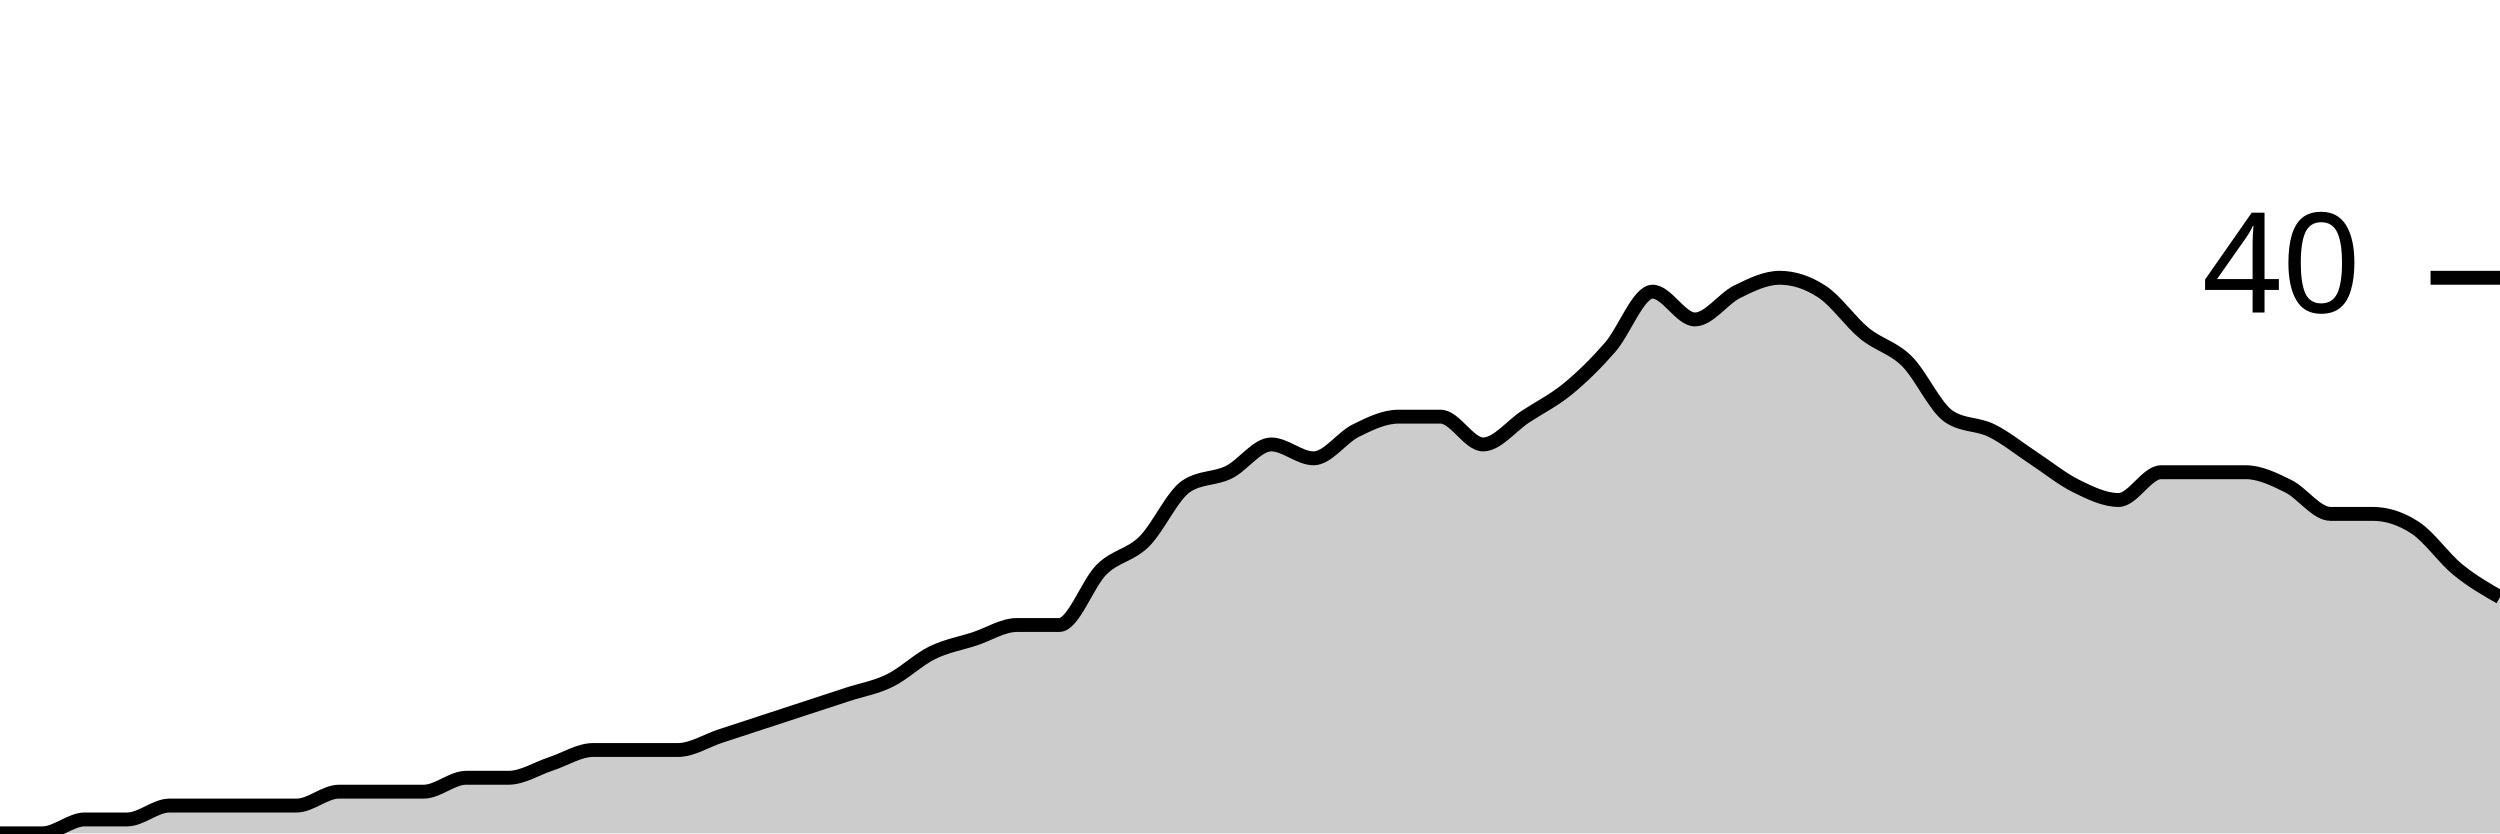
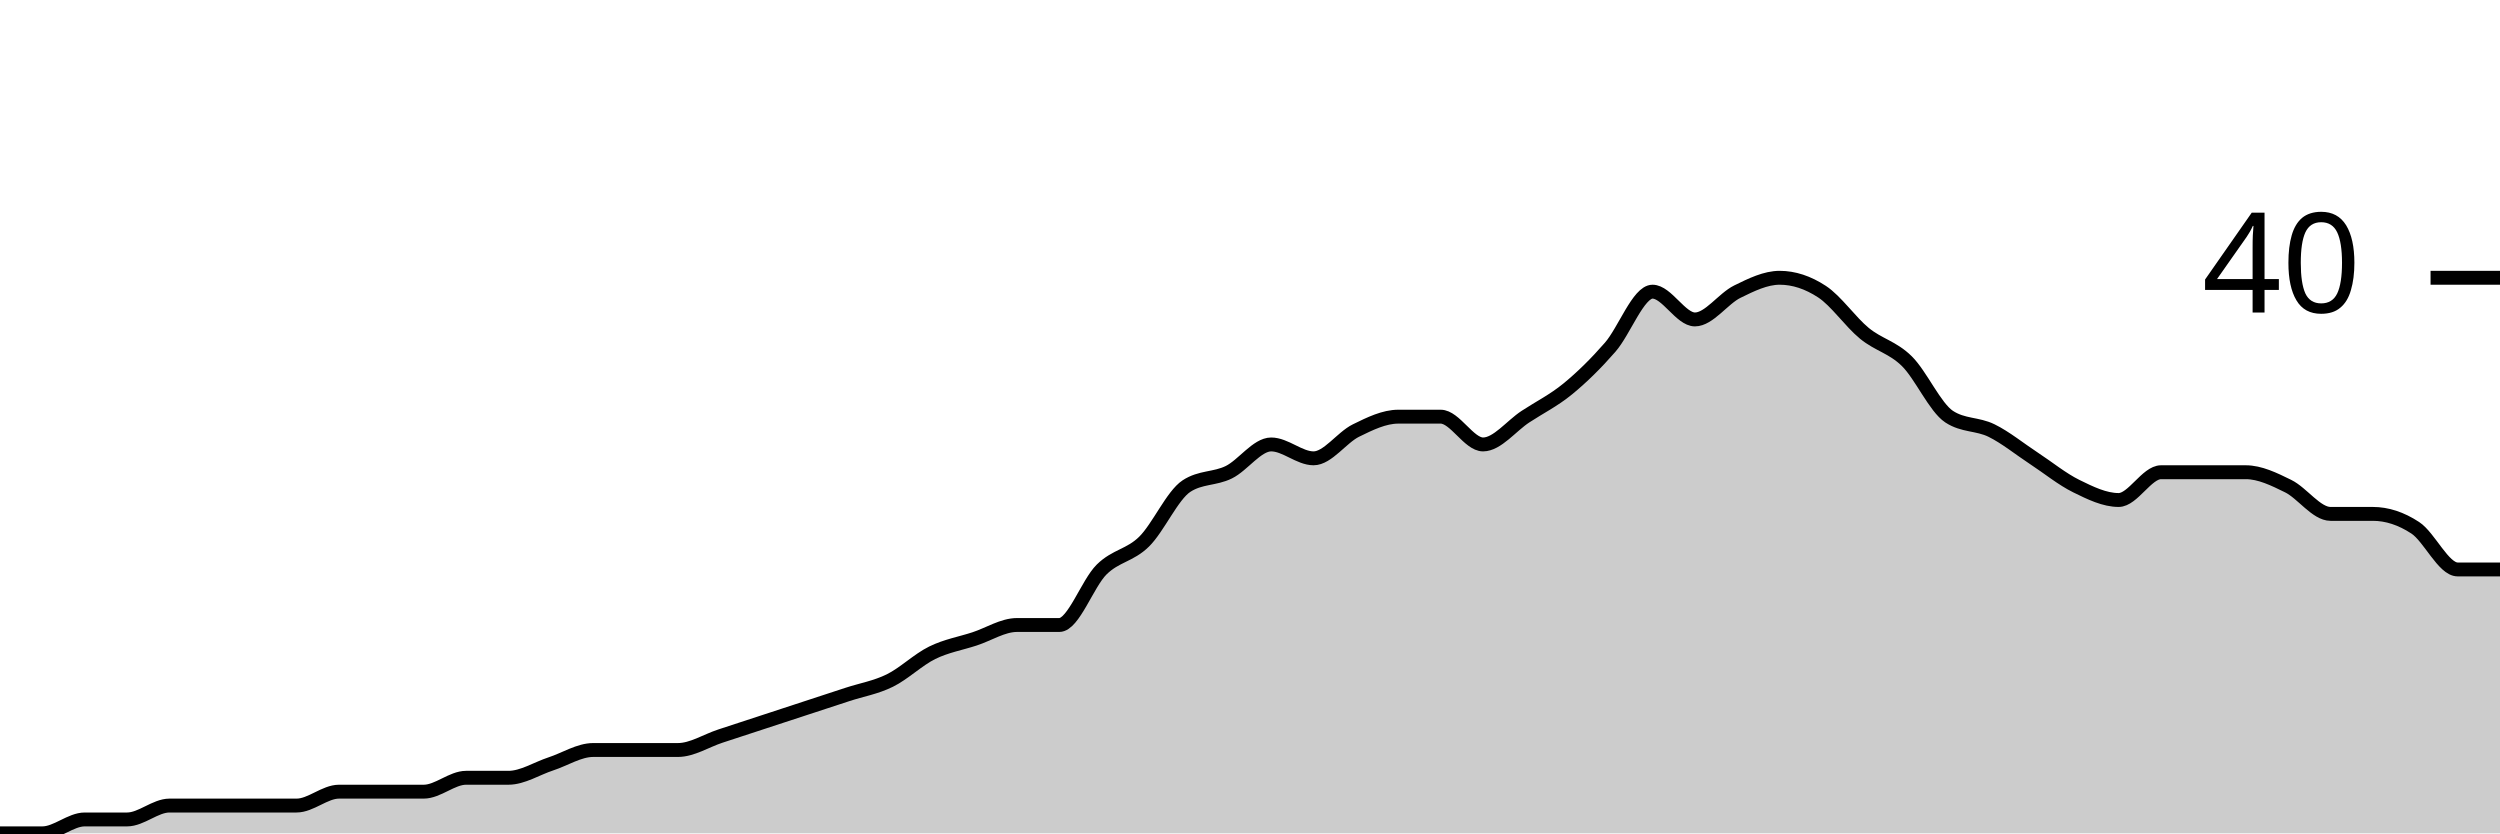
<svg xmlns="http://www.w3.org/2000/svg" viewBox="0 0 180 60">
  <g transform="translate(0,20)">
-     <path class="area" fill="rgba(0, 0, 0, 0.2)" d="M0,40C1.017,40,2.034,40,3.051,40C4.068,40,5.085,39,6.102,39C7.119,39,8.136,39,9.153,39C10.169,39,11.186,38,12.203,38C13.22,38,14.237,38,15.254,38C16.271,38,17.288,38,18.305,38C19.322,38,20.339,38,21.356,38C22.373,38,23.39,37,24.407,37C25.424,37,26.441,37,27.458,37C28.475,37,29.492,37,30.508,37C31.525,37,32.542,36,33.559,36C34.576,36,35.593,36,36.61,36C37.627,36,38.644,35.333,39.661,35C40.678,34.667,41.695,34,42.712,34C43.729,34,44.746,34,45.763,34C46.78,34,47.797,34,48.814,34C49.831,34,50.847,33.333,51.864,33C52.881,32.667,53.898,32.333,54.915,32C55.932,31.667,56.949,31.333,57.966,31C58.983,30.667,60,30.333,61.017,30C62.034,29.667,63.051,29.5,64.068,29C65.085,28.5,66.102,27.5,67.119,27C68.136,26.5,69.153,26.333,70.169,26C71.186,25.667,72.203,25,73.22,25C74.237,25,75.254,25,76.271,25C77.288,25,78.305,22,79.322,21C80.339,20,81.356,20,82.373,19C83.39,18,84.407,15.667,85.424,15C86.441,14.333,87.458,14.5,88.475,14C89.492,13.5,90.508,12,91.525,12C92.542,12,93.559,13,94.576,13C95.593,13,96.61,11.5,97.627,11C98.644,10.5,99.661,10,100.678,10C101.695,10,102.712,10,103.729,10C104.746,10,105.763,12,106.78,12C107.797,12,108.814,10.667,109.831,10C110.847,9.333,111.864,8.833,112.881,8C113.898,7.167,114.915,6.167,115.932,5C116.949,3.833,117.966,1,118.983,1C120,1,121.017,3,122.034,3C123.051,3,124.068,1.5,125.085,1C126.102,0.5,127.119,0,128.136,0C129.153,0,130.169,0.333,131.186,1C132.203,1.667,133.22,3.167,134.237,4C135.254,4.833,136.271,5,137.288,6C138.305,7,139.322,9.333,140.339,10C141.356,10.667,142.373,10.5,143.39,11C144.407,11.5,145.424,12.333,146.441,13C147.458,13.667,148.475,14.5,149.492,15C150.508,15.5,151.525,16,152.542,16C153.559,16,154.576,14,155.593,14C156.61,14,157.627,14,158.644,14C159.661,14,160.678,14,161.695,14C162.712,14,163.729,14.5,164.746,15C165.763,15.5,166.78,17,167.797,17C168.814,17,169.831,17,170.847,17C171.864,17,172.881,17.333,173.898,18C174.915,18.667,175.932,20.167,176.949,21C177.966,21.833,178.983,22.417,180,23L180,40C178.983,40,177.966,40,176.949,40C175.932,40,174.915,40,173.898,40C172.881,40,171.864,40,170.847,40C169.831,40,168.814,40,167.797,40C166.78,40,165.763,40,164.746,40C163.729,40,162.712,40,161.695,40C160.678,40,159.661,40,158.644,40C157.627,40,156.61,40,155.593,40C154.576,40,153.559,40,152.542,40C151.525,40,150.508,40,149.492,40C148.475,40,147.458,40,146.441,40C145.424,40,144.407,40,143.39,40C142.373,40,141.356,40,140.339,40C139.322,40,138.305,40,137.288,40C136.271,40,135.254,40,134.237,40C133.22,40,132.203,40,131.186,40C130.169,40,129.153,40,128.136,40C127.119,40,126.102,40,125.085,40C124.068,40,123.051,40,122.034,40C121.017,40,120,40,118.983,40C117.966,40,116.949,40,115.932,40C114.915,40,113.898,40,112.881,40C111.864,40,110.847,40,109.831,40C108.814,40,107.797,40,106.78,40C105.763,40,104.746,40,103.729,40C102.712,40,101.695,40,100.678,40C99.661,40,98.644,40,97.627,40C96.61,40,95.593,40,94.576,40C93.559,40,92.542,40,91.525,40C90.508,40,89.492,40,88.475,40C87.458,40,86.441,40,85.424,40C84.407,40,83.39,40,82.373,40C81.356,40,80.339,40,79.322,40C78.305,40,77.288,40,76.271,40C75.254,40,74.237,40,73.22,40C72.203,40,71.186,40,70.169,40C69.153,40,68.136,40,67.119,40C66.102,40,65.085,40,64.068,40C63.051,40,62.034,40,61.017,40C60,40,58.983,40,57.966,40C56.949,40,55.932,40,54.915,40C53.898,40,52.881,40,51.864,40C50.847,40,49.831,40,48.814,40C47.797,40,46.78,40,45.763,40C44.746,40,43.729,40,42.712,40C41.695,40,40.678,40,39.661,40C38.644,40,37.627,40,36.61,40C35.593,40,34.576,40,33.559,40C32.542,40,31.525,40,30.508,40C29.492,40,28.475,40,27.458,40C26.441,40,25.424,40,24.407,40C23.39,40,22.373,40,21.356,40C20.339,40,19.322,40,18.305,40C17.288,40,16.271,40,15.254,40C14.237,40,13.22,40,12.203,40C11.186,40,10.169,40,9.153,40C8.136,40,7.119,40,6.102,40C5.085,40,4.068,40,3.051,40C2.034,40,1.017,40,0,40Z" />
-     <path class="line" stroke="black" fill="none" d="M0,40C1.017,40,2.034,40,3.051,40C4.068,40,5.085,39,6.102,39C7.119,39,8.136,39,9.153,39C10.169,39,11.186,38,12.203,38C13.22,38,14.237,38,15.254,38C16.271,38,17.288,38,18.305,38C19.322,38,20.339,38,21.356,38C22.373,38,23.39,37,24.407,37C25.424,37,26.441,37,27.458,37C28.475,37,29.492,37,30.508,37C31.525,37,32.542,36,33.559,36C34.576,36,35.593,36,36.61,36C37.627,36,38.644,35.333,39.661,35C40.678,34.667,41.695,34,42.712,34C43.729,34,44.746,34,45.763,34C46.78,34,47.797,34,48.814,34C49.831,34,50.847,33.333,51.864,33C52.881,32.667,53.898,32.333,54.915,32C55.932,31.667,56.949,31.333,57.966,31C58.983,30.667,60,30.333,61.017,30C62.034,29.667,63.051,29.5,64.068,29C65.085,28.5,66.102,27.5,67.119,27C68.136,26.5,69.153,26.333,70.169,26C71.186,25.667,72.203,25,73.22,25C74.237,25,75.254,25,76.271,25C77.288,25,78.305,22,79.322,21C80.339,20,81.356,20,82.373,19C83.39,18,84.407,15.667,85.424,15C86.441,14.333,87.458,14.5,88.475,14C89.492,13.5,90.508,12,91.525,12C92.542,12,93.559,13,94.576,13C95.593,13,96.61,11.5,97.627,11C98.644,10.5,99.661,10,100.678,10C101.695,10,102.712,10,103.729,10C104.746,10,105.763,12,106.78,12C107.797,12,108.814,10.667,109.831,10C110.847,9.333,111.864,8.833,112.881,8C113.898,7.167,114.915,6.167,115.932,5C116.949,3.833,117.966,1,118.983,1C120,1,121.017,3,122.034,3C123.051,3,124.068,1.5,125.085,1C126.102,0.5,127.119,0,128.136,0C129.153,0,130.169,0.333,131.186,1C132.203,1.667,133.22,3.167,134.237,4C135.254,4.833,136.271,5,137.288,6C138.305,7,139.322,9.333,140.339,10C141.356,10.667,142.373,10.5,143.39,11C144.407,11.5,145.424,12.333,146.441,13C147.458,13.667,148.475,14.5,149.492,15C150.508,15.5,151.525,16,152.542,16C153.559,16,154.576,14,155.593,14C156.61,14,157.627,14,158.644,14C159.661,14,160.678,14,161.695,14C162.712,14,163.729,14.5,164.746,15C165.763,15.5,166.78,17,167.797,17C168.814,17,169.831,17,170.847,17C171.864,17,172.881,17.333,173.898,18C174.915,18.667,175.932,20.167,176.949,21C177.966,21.833,178.983,22.417,180,23" />
+     <path class="area" fill="rgba(0, 0, 0, 0.2)" d="M0,40C1.017,40,2.034,40,3.051,40C4.068,40,5.085,39,6.102,39C7.119,39,8.136,39,9.153,39C10.169,39,11.186,38,12.203,38C13.22,38,14.237,38,15.254,38C16.271,38,17.288,38,18.305,38C19.322,38,20.339,38,21.356,38C22.373,38,23.39,37,24.407,37C25.424,37,26.441,37,27.458,37C28.475,37,29.492,37,30.508,37C31.525,37,32.542,36,33.559,36C34.576,36,35.593,36,36.61,36C37.627,36,38.644,35.333,39.661,35C40.678,34.667,41.695,34,42.712,34C43.729,34,44.746,34,45.763,34C46.78,34,47.797,34,48.814,34C49.831,34,50.847,33.333,51.864,33C52.881,32.667,53.898,32.333,54.915,32C55.932,31.667,56.949,31.333,57.966,31C58.983,30.667,60,30.333,61.017,30C62.034,29.667,63.051,29.5,64.068,29C65.085,28.5,66.102,27.5,67.119,27C68.136,26.5,69.153,26.333,70.169,26C71.186,25.667,72.203,25,73.22,25C74.237,25,75.254,25,76.271,25C77.288,25,78.305,22,79.322,21C80.339,20,81.356,20,82.373,19C83.39,18,84.407,15.667,85.424,15C86.441,14.333,87.458,14.5,88.475,14C89.492,13.5,90.508,12,91.525,12C92.542,12,93.559,13,94.576,13C95.593,13,96.61,11.5,97.627,11C98.644,10.5,99.661,10,100.678,10C101.695,10,102.712,10,103.729,10C104.746,10,105.763,12,106.78,12C107.797,12,108.814,10.667,109.831,10C110.847,9.333,111.864,8.833,112.881,8C113.898,7.167,114.915,6.167,115.932,5C116.949,3.833,117.966,1,118.983,1C120,1,121.017,3,122.034,3C123.051,3,124.068,1.5,125.085,1C126.102,0.5,127.119,0,128.136,0C129.153,0,130.169,0.333,131.186,1C132.203,1.667,133.22,3.167,134.237,4C135.254,4.833,136.271,5,137.288,6C138.305,7,139.322,9.333,140.339,10C141.356,10.667,142.373,10.5,143.39,11C144.407,11.5,145.424,12.333,146.441,13C147.458,13.667,148.475,14.5,149.492,15C150.508,15.5,151.525,16,152.542,16C153.559,16,154.576,14,155.593,14C156.61,14,157.627,14,158.644,14C159.661,14,160.678,14,161.695,14C162.712,14,163.729,14.5,164.746,15C165.763,15.5,166.78,17,167.797,17C168.814,17,169.831,17,170.847,17C171.864,17,172.881,17.333,173.898,18C174.915,18.667,175.932,21,176.949,21C177.966,21,178.983,21,180,21L180,40C178.983,40,177.966,40,176.949,40C175.932,40,174.915,40,173.898,40C172.881,40,171.864,40,170.847,40C169.831,40,168.814,40,167.797,40C166.78,40,165.763,40,164.746,40C163.729,40,162.712,40,161.695,40C160.678,40,159.661,40,158.644,40C157.627,40,156.61,40,155.593,40C154.576,40,153.559,40,152.542,40C151.525,40,150.508,40,149.492,40C148.475,40,147.458,40,146.441,40C145.424,40,144.407,40,143.39,40C142.373,40,141.356,40,140.339,40C139.322,40,138.305,40,137.288,40C136.271,40,135.254,40,134.237,40C133.22,40,132.203,40,131.186,40C130.169,40,129.153,40,128.136,40C127.119,40,126.102,40,125.085,40C124.068,40,123.051,40,122.034,40C121.017,40,120,40,118.983,40C117.966,40,116.949,40,115.932,40C114.915,40,113.898,40,112.881,40C111.864,40,110.847,40,109.831,40C108.814,40,107.797,40,106.78,40C105.763,40,104.746,40,103.729,40C102.712,40,101.695,40,100.678,40C99.661,40,98.644,40,97.627,40C96.61,40,95.593,40,94.576,40C93.559,40,92.542,40,91.525,40C90.508,40,89.492,40,88.475,40C87.458,40,86.441,40,85.424,40C84.407,40,83.39,40,82.373,40C81.356,40,80.339,40,79.322,40C78.305,40,77.288,40,76.271,40C75.254,40,74.237,40,73.22,40C72.203,40,71.186,40,70.169,40C69.153,40,68.136,40,67.119,40C66.102,40,65.085,40,64.068,40C63.051,40,62.034,40,61.017,40C60,40,58.983,40,57.966,40C56.949,40,55.932,40,54.915,40C53.898,40,52.881,40,51.864,40C50.847,40,49.831,40,48.814,40C47.797,40,46.78,40,45.763,40C44.746,40,43.729,40,42.712,40C41.695,40,40.678,40,39.661,40C38.644,40,37.627,40,36.61,40C35.593,40,34.576,40,33.559,40C32.542,40,31.525,40,30.508,40C29.492,40,28.475,40,27.458,40C26.441,40,25.424,40,24.407,40C23.39,40,22.373,40,21.356,40C20.339,40,19.322,40,18.305,40C17.288,40,16.271,40,15.254,40C14.237,40,13.22,40,12.203,40C11.186,40,10.169,40,9.153,40C8.136,40,7.119,40,6.102,40C5.085,40,4.068,40,3.051,40C2.034,40,1.017,40,0,40Z" />
+     <path class="line" stroke="black" fill="none" d="M0,40C1.017,40,2.034,40,3.051,40C4.068,40,5.085,39,6.102,39C7.119,39,8.136,39,9.153,39C10.169,39,11.186,38,12.203,38C13.22,38,14.237,38,15.254,38C16.271,38,17.288,38,18.305,38C19.322,38,20.339,38,21.356,38C22.373,38,23.39,37,24.407,37C25.424,37,26.441,37,27.458,37C28.475,37,29.492,37,30.508,37C31.525,37,32.542,36,33.559,36C34.576,36,35.593,36,36.61,36C37.627,36,38.644,35.333,39.661,35C40.678,34.667,41.695,34,42.712,34C43.729,34,44.746,34,45.763,34C46.78,34,47.797,34,48.814,34C49.831,34,50.847,33.333,51.864,33C52.881,32.667,53.898,32.333,54.915,32C55.932,31.667,56.949,31.333,57.966,31C58.983,30.667,60,30.333,61.017,30C62.034,29.667,63.051,29.5,64.068,29C65.085,28.5,66.102,27.5,67.119,27C68.136,26.5,69.153,26.333,70.169,26C71.186,25.667,72.203,25,73.22,25C74.237,25,75.254,25,76.271,25C77.288,25,78.305,22,79.322,21C80.339,20,81.356,20,82.373,19C83.39,18,84.407,15.667,85.424,15C86.441,14.333,87.458,14.5,88.475,14C89.492,13.5,90.508,12,91.525,12C92.542,12,93.559,13,94.576,13C95.593,13,96.61,11.5,97.627,11C98.644,10.5,99.661,10,100.678,10C101.695,10,102.712,10,103.729,10C104.746,10,105.763,12,106.78,12C107.797,12,108.814,10.667,109.831,10C110.847,9.333,111.864,8.833,112.881,8C113.898,7.167,114.915,6.167,115.932,5C116.949,3.833,117.966,1,118.983,1C120,1,121.017,3,122.034,3C123.051,3,124.068,1.5,125.085,1C126.102,0.5,127.119,0,128.136,0C129.153,0,130.169,0.333,131.186,1C132.203,1.667,133.22,3.167,134.237,4C135.254,4.833,136.271,5,137.288,6C138.305,7,139.322,9.333,140.339,10C141.356,10.667,142.373,10.5,143.39,11C144.407,11.5,145.424,12.333,146.441,13C147.458,13.667,148.475,14.5,149.492,15C150.508,15.5,151.525,16,152.542,16C153.559,16,154.576,14,155.593,14C156.61,14,157.627,14,158.644,14C159.661,14,160.678,14,161.695,14C162.712,14,163.729,14.5,164.746,15C165.763,15.5,166.78,17,167.797,17C168.814,17,169.831,17,170.847,17C171.864,17,172.881,17.333,173.898,18C174.915,18.667,175.932,21,176.949,21C177.966,21,178.983,21,180,21" />
    <path class="axis-ceiling" stroke-width="1" stroke="black" fill="none" d="M175,0L180,0" />
    <text class="axis-ceiling-label" font-family="sans-serif" text-anchor="end" font-size="10px" x="170" y="2.5">40</text>
  </g>
</svg>
